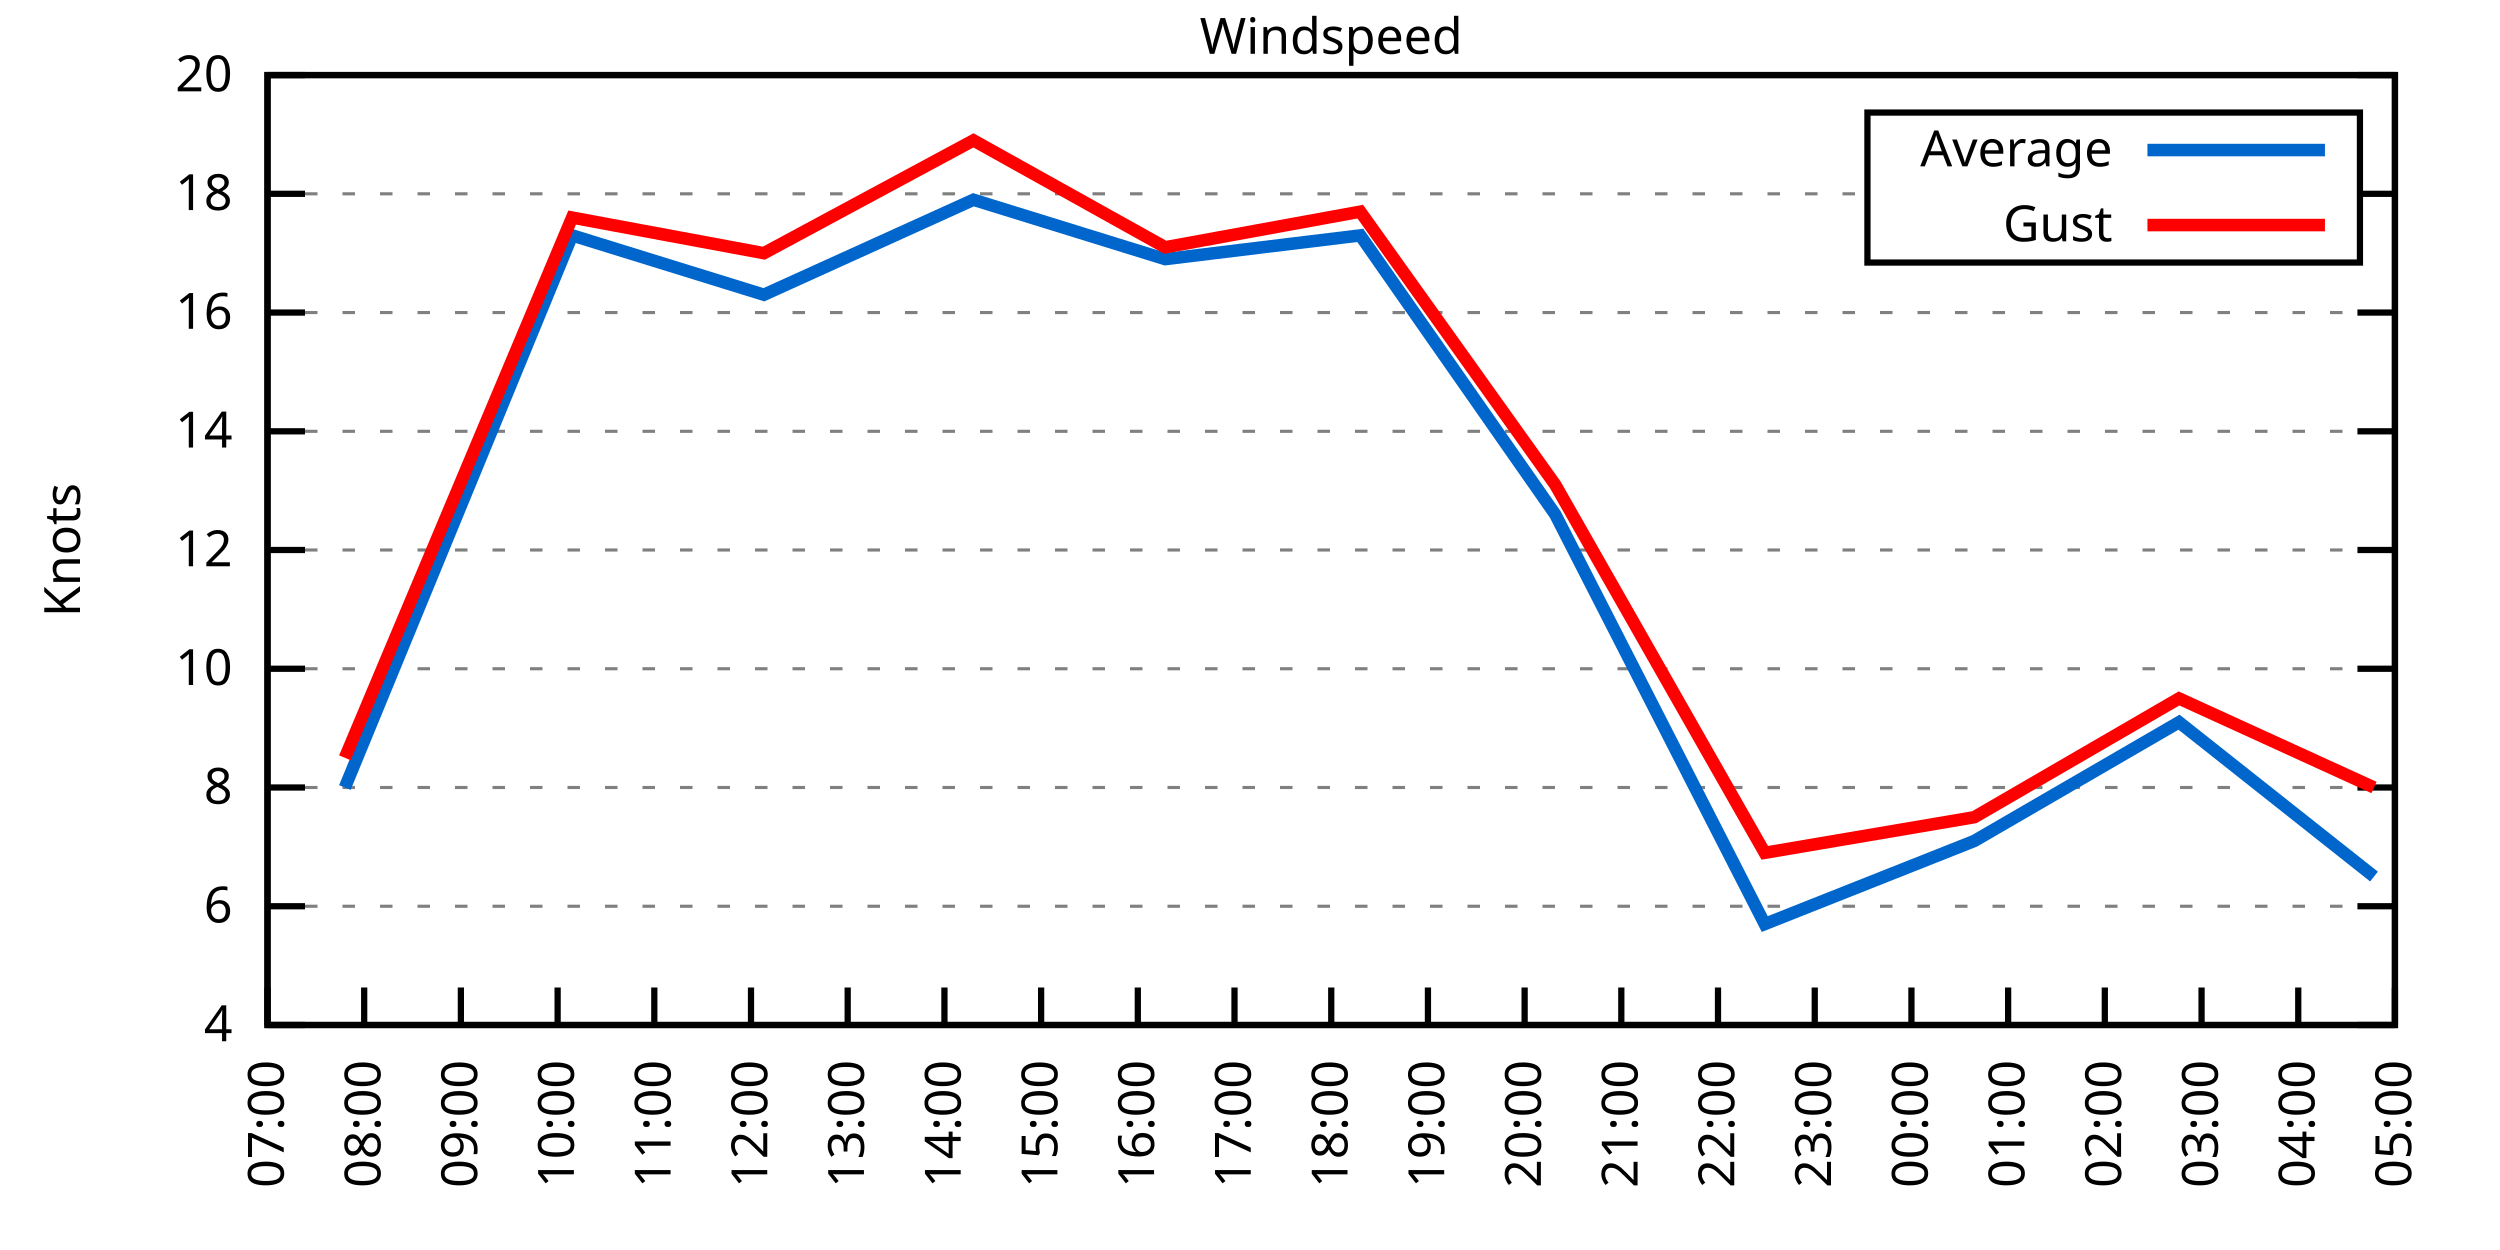
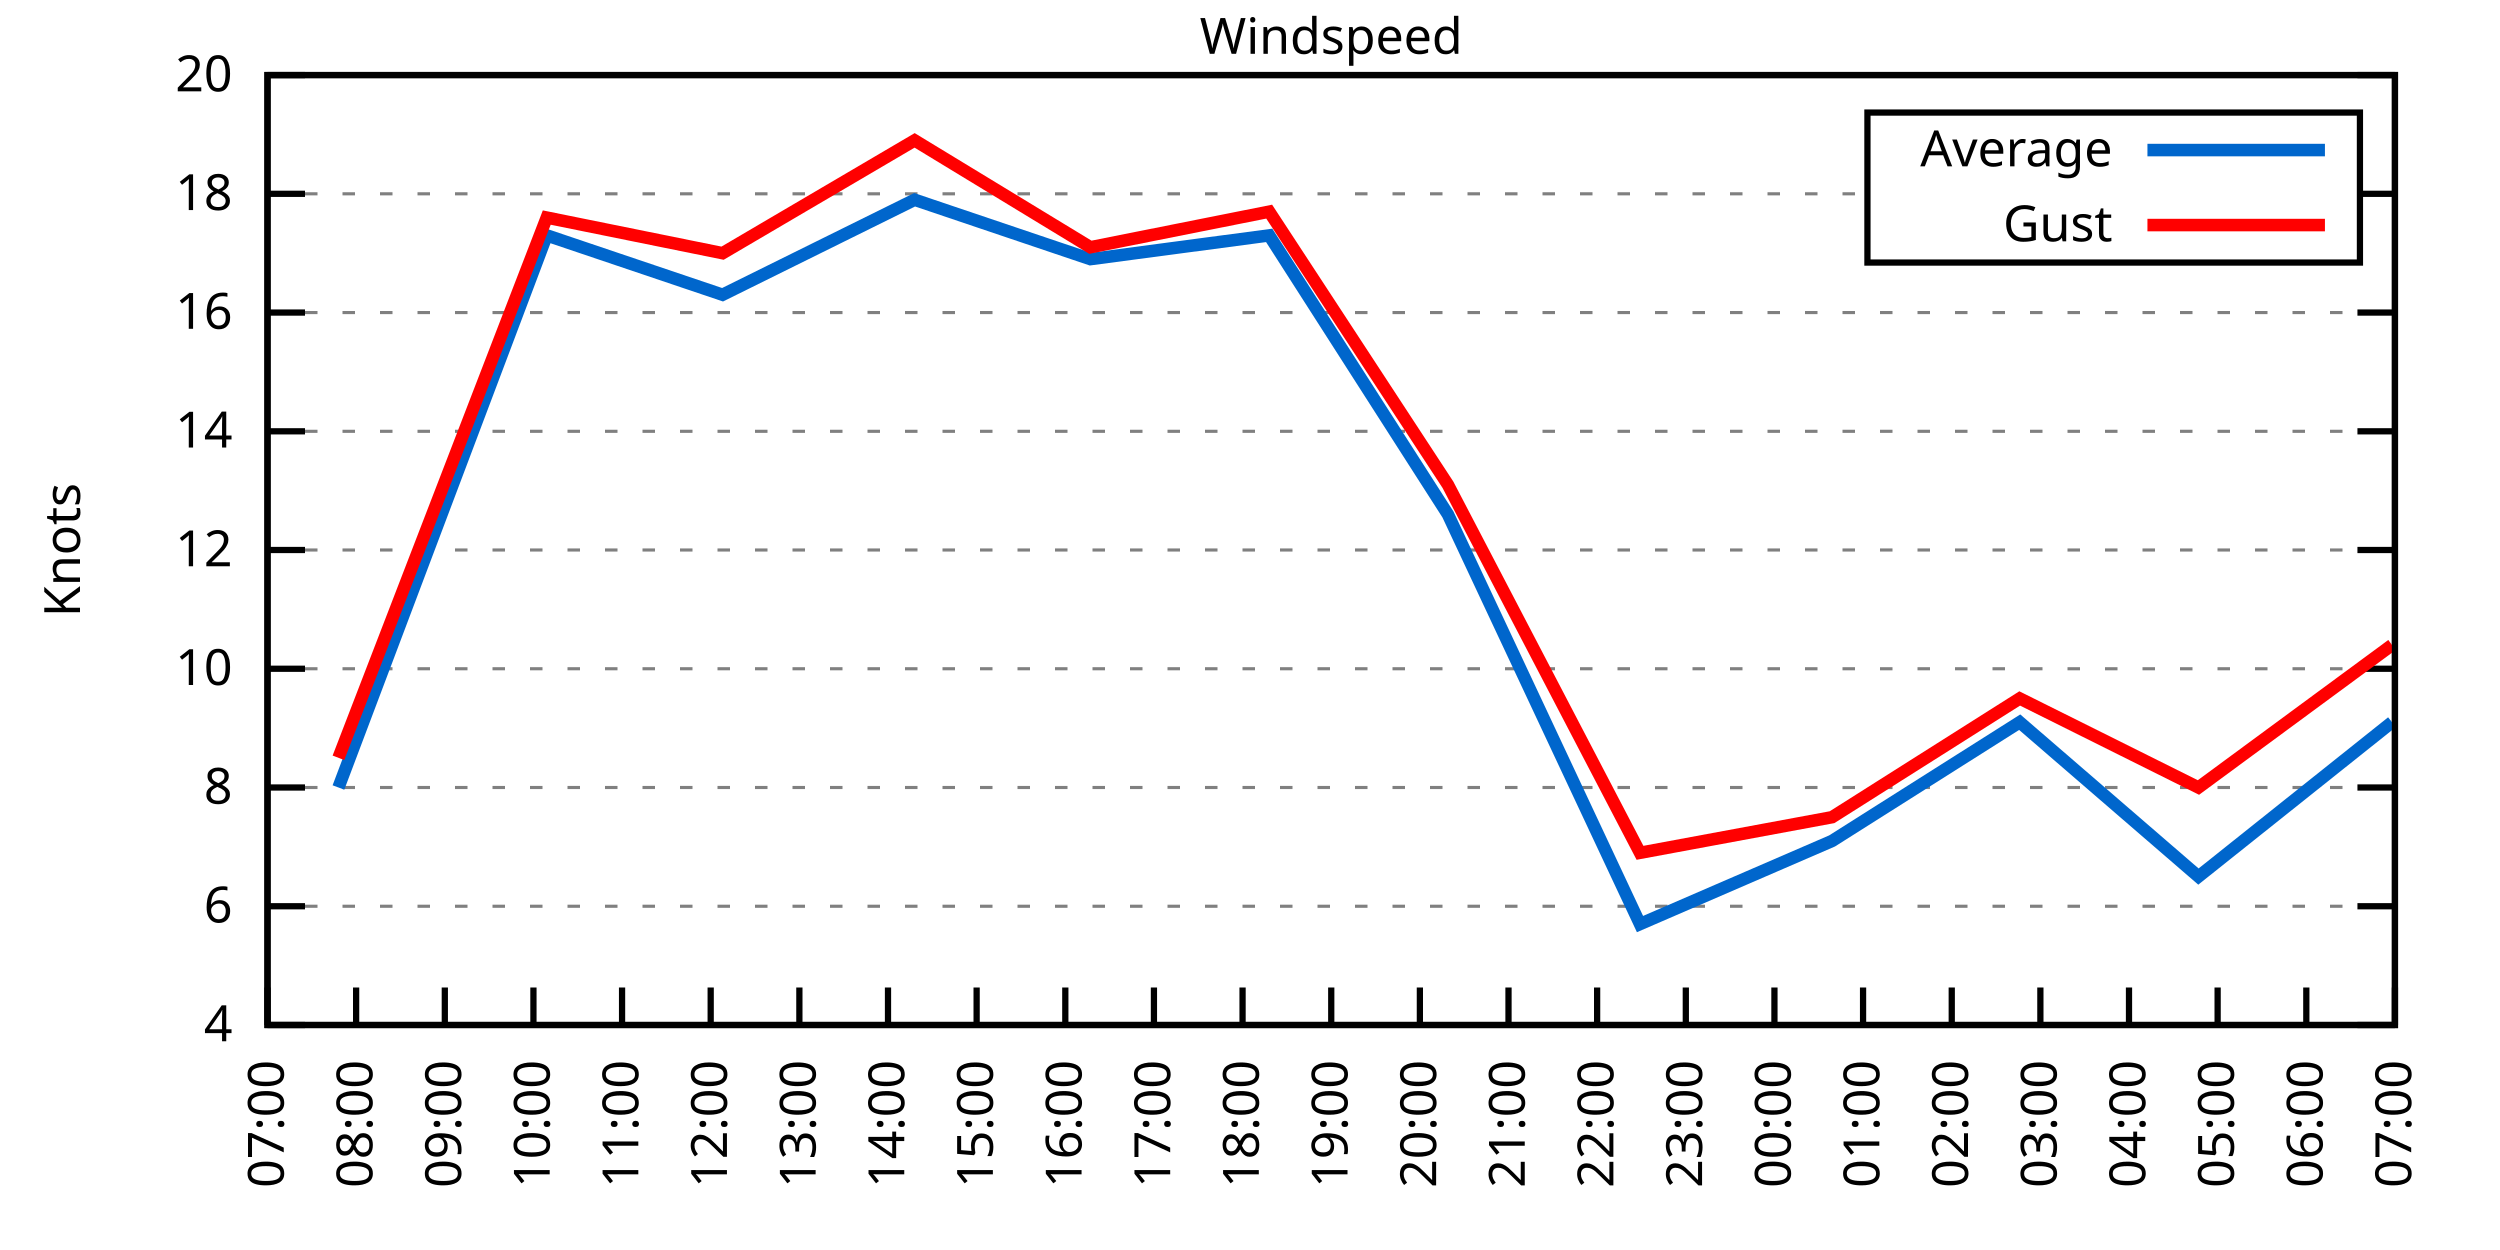
<svg xmlns="http://www.w3.org/2000/svg" xmlns:xlink="http://www.w3.org/1999/xlink" width="400" height="200" viewBox="0 0 400 200">
  <g id="gnuplot_canvas">
    <rect x="0" y="0" width="400" height="200" fill="none" />
    <defs>
      <circle id="gpDot" r="0.5" stroke-width="0.5" stroke="currentColor" />
      <path id="gpPt0" stroke-width="0.333" stroke="currentColor" d="M-1,0 h2 M0,-1 v2" />
      <path id="gpPt1" stroke-width="0.333" stroke="currentColor" d="M-1,-1 L1,1 M1,-1 L-1,1" />
      <path id="gpPt2" stroke-width="0.333" stroke="currentColor" d="M-1,0 L1,0 M0,-1 L0,1 M-1,-1 L1,1 M-1,1 L1,-1" />
      <rect id="gpPt3" stroke-width="0.333" stroke="currentColor" x="-1" y="-1" width="2" height="2" />
      <rect id="gpPt4" stroke-width="0.333" stroke="currentColor" fill="currentColor" x="-1" y="-1" width="2" height="2" />
      <circle id="gpPt5" stroke-width="0.333" stroke="currentColor" cx="0" cy="0" r="1" />
      <use xlink:href="#gpPt5" id="gpPt6" fill="currentColor" stroke="none" />
      <path id="gpPt7" stroke-width="0.333" stroke="currentColor" d="M0,-1.33 L-1.33,0.67 L1.33,0.67 z" />
      <use xlink:href="#gpPt7" id="gpPt8" fill="currentColor" stroke="none" />
      <use xlink:href="#gpPt7" id="gpPt9" stroke="currentColor" transform="rotate(180)" />
      <use xlink:href="#gpPt9" id="gpPt10" fill="currentColor" stroke="none" />
      <use xlink:href="#gpPt3" id="gpPt11" stroke="currentColor" transform="rotate(45)" />
      <use xlink:href="#gpPt11" id="gpPt12" fill="currentColor" stroke="none" />
      <path id="gpPt13" stroke-width="0.333" stroke="currentColor" d="M0,1.330 L1.265,0.411 L0.782,-1.067 L-0.782,-1.076 L-1.265,0.411 z" />
      <use xlink:href="#gpPt13" id="gpPt14" fill="currentColor" stroke="none" />
      <filter id="textbox" filterUnits="objectBoundingBox" x="0" y="0" height="1" width="1">
        <feFlood flood-color="white" flood-opacity="1" result="bgnd" />
        <feComposite in="SourceGraphic" in2="bgnd" operator="atop" />
      </filter>
      <filter id="greybox" filterUnits="objectBoundingBox" x="0" y="0" height="1" width="1">
        <feFlood flood-color="lightgrey" flood-opacity="1" result="grey" />
        <feComposite in="SourceGraphic" in2="grey" operator="atop" />
      </filter>
    </defs>
    <g fill="none" color="white" stroke="currentColor" stroke-width="1.00" stroke-linecap="butt" stroke-linejoin="miter">
</g>
    <g fill="none" color="black" stroke="currentColor" stroke-width="1.00" stroke-linecap="butt" stroke-linejoin="miter">
      <g stroke="none" shape-rendering="crispEdges">
        <polygon fill="rgb(255, 255, 255)" points="42.80,164.00 383.18,164.00 383.18,12.02 42.80,12.02 " />
      </g>
    </g>
    <g fill="none" color="black" stroke="currentColor" stroke-width="1.00" stroke-linecap="butt" stroke-linejoin="miter">
</g>
    <g fill="none" color="black" stroke="black" stroke-width="0.50" stroke-linecap="butt" stroke-linejoin="miter">
</g>
    <g fill="none" color="gray" stroke="currentColor" stroke-width="0.50" stroke-linecap="butt" stroke-linejoin="miter">
      <path stroke="gray" stroke-dasharray="2,4" class="gridline" d="M42.80,164.00 L383.19,164.00  " />
    </g>
    <g fill="none" color="gray" stroke="gray" stroke-width="1.00" stroke-linecap="butt" stroke-linejoin="miter">
</g>
    <g fill="none" color="black" stroke="currentColor" stroke-width="1.00" stroke-linecap="butt" stroke-linejoin="miter">
      <path stroke="black" d="M42.80,164.00 L48.80,164.00 M383.19,164.00 L377.19,164.00  " />
      <g transform="translate(37.20,166.60)" stroke="none" fill="black" font-family="Sans" font-size="8.00" text-anchor="end">
        <text>
          <tspan font-family="Sans"> 4</tspan>
        </text>
      </g>
    </g>
    <g fill="none" color="black" stroke="currentColor" stroke-width="1.00" stroke-linecap="butt" stroke-linejoin="miter">
</g>
    <g fill="none" color="black" stroke="black" stroke-width="0.50" stroke-linecap="butt" stroke-linejoin="miter">
</g>
    <g fill="none" color="gray" stroke="currentColor" stroke-width="0.50" stroke-linecap="butt" stroke-linejoin="miter">
      <path stroke="gray" stroke-dasharray="2,4" class="gridline" d="M42.80,145.00 L383.19,145.00  " />
    </g>
    <g fill="none" color="gray" stroke="gray" stroke-width="1.00" stroke-linecap="butt" stroke-linejoin="miter">
</g>
    <g fill="none" color="black" stroke="currentColor" stroke-width="1.00" stroke-linecap="butt" stroke-linejoin="miter">
      <path stroke="black" d="M42.80,145.00 L48.80,145.00 M383.19,145.00 L377.19,145.00  " />
      <g transform="translate(37.20,147.60)" stroke="none" fill="black" font-family="Sans" font-size="8.00" text-anchor="end">
        <text>
          <tspan font-family="Sans"> 6</tspan>
        </text>
      </g>
    </g>
    <g fill="none" color="black" stroke="currentColor" stroke-width="1.00" stroke-linecap="butt" stroke-linejoin="miter">
</g>
    <g fill="none" color="black" stroke="black" stroke-width="0.50" stroke-linecap="butt" stroke-linejoin="miter">
</g>
    <g fill="none" color="gray" stroke="currentColor" stroke-width="0.50" stroke-linecap="butt" stroke-linejoin="miter">
      <path stroke="gray" stroke-dasharray="2,4" class="gridline" d="M42.80,126.00 L383.19,126.00  " />
    </g>
    <g fill="none" color="gray" stroke="gray" stroke-width="1.00" stroke-linecap="butt" stroke-linejoin="miter">
</g>
    <g fill="none" color="black" stroke="currentColor" stroke-width="1.00" stroke-linecap="butt" stroke-linejoin="miter">
      <path stroke="black" d="M42.80,126.00 L48.80,126.00 M383.19,126.00 L377.19,126.00  " />
      <g transform="translate(37.20,128.60)" stroke="none" fill="black" font-family="Sans" font-size="8.00" text-anchor="end">
        <text>
          <tspan font-family="Sans"> 8</tspan>
        </text>
      </g>
    </g>
    <g fill="none" color="black" stroke="currentColor" stroke-width="1.00" stroke-linecap="butt" stroke-linejoin="miter">
</g>
    <g fill="none" color="black" stroke="black" stroke-width="0.50" stroke-linecap="butt" stroke-linejoin="miter">
</g>
    <g fill="none" color="gray" stroke="currentColor" stroke-width="0.50" stroke-linecap="butt" stroke-linejoin="miter">
      <path stroke="gray" stroke-dasharray="2,4" class="gridline" d="M42.80,107.00 L383.19,107.00  " />
    </g>
    <g fill="none" color="gray" stroke="gray" stroke-width="1.00" stroke-linecap="butt" stroke-linejoin="miter">
</g>
    <g fill="none" color="black" stroke="currentColor" stroke-width="1.00" stroke-linecap="butt" stroke-linejoin="miter">
      <path stroke="black" d="M42.80,107.00 L48.80,107.00 M383.19,107.00 L377.19,107.00  " />
      <g transform="translate(37.20,109.60)" stroke="none" fill="black" font-family="Sans" font-size="8.00" text-anchor="end">
        <text>
          <tspan font-family="Sans"> 10</tspan>
        </text>
      </g>
    </g>
    <g fill="none" color="black" stroke="currentColor" stroke-width="1.00" stroke-linecap="butt" stroke-linejoin="miter">
</g>
    <g fill="none" color="black" stroke="black" stroke-width="0.50" stroke-linecap="butt" stroke-linejoin="miter">
</g>
    <g fill="none" color="gray" stroke="currentColor" stroke-width="0.50" stroke-linecap="butt" stroke-linejoin="miter">
      <path stroke="gray" stroke-dasharray="2,4" class="gridline" d="M42.80,88.00 L383.19,88.00  " />
    </g>
    <g fill="none" color="gray" stroke="gray" stroke-width="1.00" stroke-linecap="butt" stroke-linejoin="miter">
</g>
    <g fill="none" color="black" stroke="currentColor" stroke-width="1.00" stroke-linecap="butt" stroke-linejoin="miter">
      <path stroke="black" d="M42.80,88.00 L48.80,88.00 M383.19,88.00 L377.19,88.00  " />
      <g transform="translate(37.20,90.60)" stroke="none" fill="black" font-family="Sans" font-size="8.00" text-anchor="end">
        <text>
          <tspan font-family="Sans"> 12</tspan>
        </text>
      </g>
    </g>
    <g fill="none" color="black" stroke="currentColor" stroke-width="1.00" stroke-linecap="butt" stroke-linejoin="miter">
</g>
    <g fill="none" color="black" stroke="black" stroke-width="0.50" stroke-linecap="butt" stroke-linejoin="miter">
</g>
    <g fill="none" color="gray" stroke="currentColor" stroke-width="0.50" stroke-linecap="butt" stroke-linejoin="miter">
      <path stroke="gray" stroke-dasharray="2,4" class="gridline" d="M42.80,69.01 L383.19,69.01  " />
    </g>
    <g fill="none" color="gray" stroke="gray" stroke-width="1.00" stroke-linecap="butt" stroke-linejoin="miter">
</g>
    <g fill="none" color="black" stroke="currentColor" stroke-width="1.00" stroke-linecap="butt" stroke-linejoin="miter">
      <path stroke="black" d="M42.80,69.01 L48.80,69.01 M383.19,69.01 L377.19,69.01  " />
      <g transform="translate(37.20,71.61)" stroke="none" fill="black" font-family="Sans" font-size="8.00" text-anchor="end">
        <text>
          <tspan font-family="Sans"> 14</tspan>
        </text>
      </g>
    </g>
    <g fill="none" color="black" stroke="currentColor" stroke-width="1.00" stroke-linecap="butt" stroke-linejoin="miter">
</g>
    <g fill="none" color="black" stroke="black" stroke-width="0.50" stroke-linecap="butt" stroke-linejoin="miter">
</g>
    <g fill="none" color="gray" stroke="currentColor" stroke-width="0.50" stroke-linecap="butt" stroke-linejoin="miter">
      <path stroke="gray" stroke-dasharray="2,4" class="gridline" d="M42.80,50.01 L383.19,50.01  " />
    </g>
    <g fill="none" color="gray" stroke="gray" stroke-width="1.00" stroke-linecap="butt" stroke-linejoin="miter">
</g>
    <g fill="none" color="black" stroke="currentColor" stroke-width="1.00" stroke-linecap="butt" stroke-linejoin="miter">
      <path stroke="black" d="M42.80,50.01 L48.80,50.01 M383.19,50.01 L377.19,50.01  " />
      <g transform="translate(37.20,52.61)" stroke="none" fill="black" font-family="Sans" font-size="8.00" text-anchor="end">
        <text>
          <tspan font-family="Sans"> 16</tspan>
        </text>
      </g>
    </g>
    <g fill="none" color="black" stroke="currentColor" stroke-width="1.00" stroke-linecap="butt" stroke-linejoin="miter">
</g>
    <g fill="none" color="black" stroke="black" stroke-width="0.50" stroke-linecap="butt" stroke-linejoin="miter">
</g>
    <g fill="none" color="gray" stroke="currentColor" stroke-width="0.50" stroke-linecap="butt" stroke-linejoin="miter">
      <path stroke="gray" stroke-dasharray="2,4" class="gridline" d="M42.80,31.01 L298.79,31.01 M377.59,31.01 L383.19,31.01  " />
    </g>
    <g fill="none" color="gray" stroke="gray" stroke-width="1.00" stroke-linecap="butt" stroke-linejoin="miter">
</g>
    <g fill="none" color="black" stroke="currentColor" stroke-width="1.00" stroke-linecap="butt" stroke-linejoin="miter">
      <path stroke="black" d="M42.80,31.01 L48.80,31.01 M383.19,31.01 L377.19,31.01  " />
      <g transform="translate(37.20,33.61)" stroke="none" fill="black" font-family="Sans" font-size="8.00" text-anchor="end">
        <text>
          <tspan font-family="Sans"> 18</tspan>
        </text>
      </g>
    </g>
    <g fill="none" color="black" stroke="currentColor" stroke-width="1.00" stroke-linecap="butt" stroke-linejoin="miter">
</g>
    <g fill="none" color="black" stroke="black" stroke-width="0.50" stroke-linecap="butt" stroke-linejoin="miter">
</g>
    <g fill="none" color="gray" stroke="currentColor" stroke-width="0.50" stroke-linecap="butt" stroke-linejoin="miter">
      <path stroke="gray" stroke-dasharray="2,4" class="gridline" d="M42.80,12.01 L383.19,12.01  " />
    </g>
    <g fill="none" color="gray" stroke="gray" stroke-width="1.00" stroke-linecap="butt" stroke-linejoin="miter">
</g>
    <g fill="none" color="black" stroke="currentColor" stroke-width="1.00" stroke-linecap="butt" stroke-linejoin="miter">
      <path stroke="black" d="M42.80,12.01 L48.80,12.01 M383.19,12.01 L377.19,12.01  " />
      <g transform="translate(37.20,14.61)" stroke="none" fill="black" font-family="Sans" font-size="8.00" text-anchor="end">
        <text>
          <tspan font-family="Sans"> 20</tspan>
        </text>
      </g>
    </g>
    <g fill="none" color="black" stroke="currentColor" stroke-width="1.00" stroke-linecap="butt" stroke-linejoin="miter">
      <path stroke="black" d="M42.80,164.00 L42.80,158.00  " />
      <g transform="translate(45.40,169.60) rotate(270.00)" stroke="none" fill="black" font-family="Sans" font-size="8.00" text-anchor="end">
        <text>
          <tspan font-family="Sans">07:00</tspan>
        </text>
      </g>
    </g>
    <g fill="none" color="black" stroke="currentColor" stroke-width="1.00" stroke-linecap="butt" stroke-linejoin="miter">
-       <path stroke="black" d="M58.27,164.00 L58.27,158.00  " />
-       <g transform="translate(60.87,169.60) rotate(270.00)" stroke="none" fill="black" font-family="Sans" font-size="8.00" text-anchor="end">
+       <path stroke="black" d="M56.98,164.00 L56.98,158.00  " />
+       <g transform="translate(59.58,169.60) rotate(270.00)" stroke="none" fill="black" font-family="Sans" font-size="8.00" text-anchor="end">
        <text>
          <tspan font-family="Sans">08:00</tspan>
        </text>
      </g>
    </g>
    <g fill="none" color="black" stroke="currentColor" stroke-width="1.00" stroke-linecap="butt" stroke-linejoin="miter">
-       <path stroke="black" d="M73.74,164.00 L73.74,158.00  " />
-       <g transform="translate(76.34,169.60) rotate(270.00)" stroke="none" fill="black" font-family="Sans" font-size="8.00" text-anchor="end">
+       <path stroke="black" d="M71.17,164.00 L71.17,158.00  " />
+       <g transform="translate(73.77,169.60) rotate(270.00)" stroke="none" fill="black" font-family="Sans" font-size="8.00" text-anchor="end">
        <text>
          <tspan font-family="Sans">09:00</tspan>
        </text>
      </g>
    </g>
    <g fill="none" color="black" stroke="currentColor" stroke-width="1.00" stroke-linecap="butt" stroke-linejoin="miter">
-       <path stroke="black" d="M89.22,164.00 L89.22,158.00  " />
-       <g transform="translate(91.82,169.60) rotate(270.00)" stroke="none" fill="black" font-family="Sans" font-size="8.00" text-anchor="end">
+       <path stroke="black" d="M85.35,164.00 L85.35,158.00  " />
+       <g transform="translate(87.95,169.60) rotate(270.00)" stroke="none" fill="black" font-family="Sans" font-size="8.00" text-anchor="end">
        <text>
          <tspan font-family="Sans">10:00</tspan>
        </text>
      </g>
    </g>
    <g fill="none" color="black" stroke="currentColor" stroke-width="1.00" stroke-linecap="butt" stroke-linejoin="miter">
-       <path stroke="black" d="M104.69,164.00 L104.69,158.00  " />
-       <g transform="translate(107.29,169.60) rotate(270.00)" stroke="none" fill="black" font-family="Sans" font-size="8.00" text-anchor="end">
+       <path stroke="black" d="M99.53,164.00 L99.53,158.00  " />
+       <g transform="translate(102.13,169.60) rotate(270.00)" stroke="none" fill="black" font-family="Sans" font-size="8.00" text-anchor="end">
        <text>
          <tspan font-family="Sans">11:00</tspan>
        </text>
      </g>
    </g>
    <g fill="none" color="black" stroke="currentColor" stroke-width="1.00" stroke-linecap="butt" stroke-linejoin="miter">
-       <path stroke="black" d="M120.16,164.00 L120.16,158.00  " />
-       <g transform="translate(122.76,169.60) rotate(270.00)" stroke="none" fill="black" font-family="Sans" font-size="8.00" text-anchor="end">
+       <path stroke="black" d="M113.71,164.00 L113.71,158.00  " />
+       <g transform="translate(116.31,169.60) rotate(270.00)" stroke="none" fill="black" font-family="Sans" font-size="8.00" text-anchor="end">
        <text>
          <tspan font-family="Sans">12:00</tspan>
        </text>
      </g>
    </g>
    <g fill="none" color="black" stroke="currentColor" stroke-width="1.00" stroke-linecap="butt" stroke-linejoin="miter">
-       <path stroke="black" d="M135.63,164.00 L135.63,158.00  " />
-       <g transform="translate(138.23,169.60) rotate(270.00)" stroke="none" fill="black" font-family="Sans" font-size="8.00" text-anchor="end">
+       <path stroke="black" d="M127.90,164.00 L127.90,158.00  " />
+       <g transform="translate(130.50,169.60) rotate(270.00)" stroke="none" fill="black" font-family="Sans" font-size="8.00" text-anchor="end">
        <text>
          <tspan font-family="Sans">13:00</tspan>
        </text>
      </g>
    </g>
    <g fill="none" color="black" stroke="currentColor" stroke-width="1.00" stroke-linecap="butt" stroke-linejoin="miter">
-       <path stroke="black" d="M151.11,164.00 L151.11,158.00  " />
-       <g transform="translate(153.71,169.60) rotate(270.00)" stroke="none" fill="black" font-family="Sans" font-size="8.00" text-anchor="end">
+       <path stroke="black" d="M142.08,164.00 L142.08,158.00  " />
+       <g transform="translate(144.68,169.60) rotate(270.00)" stroke="none" fill="black" font-family="Sans" font-size="8.00" text-anchor="end">
        <text>
          <tspan font-family="Sans">14:00</tspan>
        </text>
      </g>
    </g>
    <g fill="none" color="black" stroke="currentColor" stroke-width="1.00" stroke-linecap="butt" stroke-linejoin="miter">
-       <path stroke="black" d="M166.58,164.00 L166.58,158.00  " />
-       <g transform="translate(169.18,169.60) rotate(270.00)" stroke="none" fill="black" font-family="Sans" font-size="8.00" text-anchor="end">
+       <path stroke="black" d="M156.26,164.00 L156.26,158.00  " />
+       <g transform="translate(158.86,169.60) rotate(270.00)" stroke="none" fill="black" font-family="Sans" font-size="8.00" text-anchor="end">
        <text>
          <tspan font-family="Sans">15:00</tspan>
        </text>
      </g>
    </g>
    <g fill="none" color="black" stroke="currentColor" stroke-width="1.00" stroke-linecap="butt" stroke-linejoin="miter">
-       <path stroke="black" d="M182.05,164.00 L182.05,158.00  " />
-       <g transform="translate(184.65,169.60) rotate(270.00)" stroke="none" fill="black" font-family="Sans" font-size="8.00" text-anchor="end">
+       <path stroke="black" d="M170.45,164.00 L170.45,158.00  " />
+       <g transform="translate(173.05,169.60) rotate(270.00)" stroke="none" fill="black" font-family="Sans" font-size="8.00" text-anchor="end">
        <text>
          <tspan font-family="Sans">16:00</tspan>
        </text>
      </g>
    </g>
    <g fill="none" color="black" stroke="currentColor" stroke-width="1.00" stroke-linecap="butt" stroke-linejoin="miter">
-       <path stroke="black" d="M197.52,164.00 L197.52,158.00  " />
-       <g transform="translate(200.12,169.60) rotate(270.00)" stroke="none" fill="black" font-family="Sans" font-size="8.00" text-anchor="end">
+       <path stroke="black" d="M184.63,164.00 L184.63,158.00  " />
+       <g transform="translate(187.23,169.60) rotate(270.00)" stroke="none" fill="black" font-family="Sans" font-size="8.00" text-anchor="end">
        <text>
          <tspan font-family="Sans">17:00</tspan>
+         </text>
+       </g>
+     </g>
+     <g fill="none" color="black" stroke="currentColor" stroke-width="1.00" stroke-linecap="butt" stroke-linejoin="miter">
+       <path stroke="black" d="M198.81,164.00 L198.81,158.00  " />
+       <g transform="translate(201.41,169.60) rotate(270.00)" stroke="none" fill="black" font-family="Sans" font-size="8.00" text-anchor="end">
+         <text>
+           <tspan font-family="Sans">18:00</tspan>
        </text>
      </g>
    </g>
    <g fill="none" color="black" stroke="currentColor" stroke-width="1.00" stroke-linecap="butt" stroke-linejoin="miter">
      <path stroke="black" d="M213.00,164.00 L213.00,158.00  " />
      <g transform="translate(215.60,169.60) rotate(270.00)" stroke="none" fill="black" font-family="Sans" font-size="8.00" text-anchor="end">
        <text>
-           <tspan font-family="Sans">18:00</tspan>
-         </text>
-       </g>
-     </g>
-     <g fill="none" color="black" stroke="currentColor" stroke-width="1.00" stroke-linecap="butt" stroke-linejoin="miter">
-       <path stroke="black" d="M228.47,164.00 L228.47,158.00  " />
-       <g transform="translate(231.07,169.60) rotate(270.00)" stroke="none" fill="black" font-family="Sans" font-size="8.00" text-anchor="end">
-         <text>
          <tspan font-family="Sans">19:00</tspan>
        </text>
      </g>
    </g>
    <g fill="none" color="black" stroke="currentColor" stroke-width="1.00" stroke-linecap="butt" stroke-linejoin="miter">
-       <path stroke="black" d="M243.94,164.00 L243.94,158.00  " />
-       <g transform="translate(246.54,169.60) rotate(270.00)" stroke="none" fill="black" font-family="Sans" font-size="8.00" text-anchor="end">
+       <path stroke="black" d="M227.18,164.00 L227.18,158.00  " />
+       <g transform="translate(229.78,169.60) rotate(270.00)" stroke="none" fill="black" font-family="Sans" font-size="8.00" text-anchor="end">
        <text>
          <tspan font-family="Sans">20:00</tspan>
        </text>
      </g>
    </g>
    <g fill="none" color="black" stroke="currentColor" stroke-width="1.00" stroke-linecap="butt" stroke-linejoin="miter">
-       <path stroke="black" d="M259.41,164.00 L259.41,158.00  " />
-       <g transform="translate(262.01,169.60) rotate(270.00)" stroke="none" fill="black" font-family="Sans" font-size="8.00" text-anchor="end">
+       <path stroke="black" d="M241.36,164.00 L241.36,158.00  " />
+       <g transform="translate(243.96,169.60) rotate(270.00)" stroke="none" fill="black" font-family="Sans" font-size="8.00" text-anchor="end">
        <text>
          <tspan font-family="Sans">21:00</tspan>
        </text>
      </g>
    </g>
    <g fill="none" color="black" stroke="currentColor" stroke-width="1.00" stroke-linecap="butt" stroke-linejoin="miter">
-       <path stroke="black" d="M274.88,164.00 L274.88,158.00  " />
-       <g transform="translate(277.48,169.60) rotate(270.00)" stroke="none" fill="black" font-family="Sans" font-size="8.00" text-anchor="end">
+       <path stroke="black" d="M255.54,164.00 L255.54,158.00  " />
+       <g transform="translate(258.14,169.60) rotate(270.00)" stroke="none" fill="black" font-family="Sans" font-size="8.00" text-anchor="end">
        <text>
          <tspan font-family="Sans">22:00</tspan>
        </text>
      </g>
    </g>
    <g fill="none" color="black" stroke="currentColor" stroke-width="1.00" stroke-linecap="butt" stroke-linejoin="miter">
-       <path stroke="black" d="M290.36,164.00 L290.36,158.00  " />
-       <g transform="translate(292.96,169.60) rotate(270.00)" stroke="none" fill="black" font-family="Sans" font-size="8.00" text-anchor="end">
+       <path stroke="black" d="M269.73,164.00 L269.73,158.00  " />
+       <g transform="translate(272.33,169.60) rotate(270.00)" stroke="none" fill="black" font-family="Sans" font-size="8.00" text-anchor="end">
        <text>
          <tspan font-family="Sans">23:00</tspan>
        </text>
      </g>
    </g>
    <g fill="none" color="black" stroke="currentColor" stroke-width="1.00" stroke-linecap="butt" stroke-linejoin="miter">
-       <path stroke="black" d="M305.83,164.00 L305.83,158.00  " />
-       <g transform="translate(308.43,169.60) rotate(270.00)" stroke="none" fill="black" font-family="Sans" font-size="8.00" text-anchor="end">
+       <path stroke="black" d="M283.91,164.00 L283.91,158.00  " />
+       <g transform="translate(286.51,169.60) rotate(270.00)" stroke="none" fill="black" font-family="Sans" font-size="8.00" text-anchor="end">
        <text>
          <tspan font-family="Sans">00:00</tspan>
        </text>
      </g>
    </g>
    <g fill="none" color="black" stroke="currentColor" stroke-width="1.00" stroke-linecap="butt" stroke-linejoin="miter">
-       <path stroke="black" d="M321.30,164.00 L321.30,158.00  " />
-       <g transform="translate(323.90,169.60) rotate(270.00)" stroke="none" fill="black" font-family="Sans" font-size="8.00" text-anchor="end">
+       <path stroke="black" d="M298.09,164.00 L298.09,158.00  " />
+       <g transform="translate(300.69,169.60) rotate(270.00)" stroke="none" fill="black" font-family="Sans" font-size="8.00" text-anchor="end">
        <text>
          <tspan font-family="Sans">01:00</tspan>
        </text>
      </g>
    </g>
    <g fill="none" color="black" stroke="currentColor" stroke-width="1.00" stroke-linecap="butt" stroke-linejoin="miter">
-       <path stroke="black" d="M336.77,164.00 L336.77,158.00  " />
-       <g transform="translate(339.37,169.60) rotate(270.00)" stroke="none" fill="black" font-family="Sans" font-size="8.00" text-anchor="end">
+       <path stroke="black" d="M312.28,164.00 L312.28,158.00  " />
+       <g transform="translate(314.88,169.60) rotate(270.00)" stroke="none" fill="black" font-family="Sans" font-size="8.00" text-anchor="end">
        <text>
          <tspan font-family="Sans">02:00</tspan>
        </text>
      </g>
    </g>
    <g fill="none" color="black" stroke="currentColor" stroke-width="1.00" stroke-linecap="butt" stroke-linejoin="miter">
-       <path stroke="black" d="M352.25,164.00 L352.25,158.00  " />
-       <g transform="translate(354.85,169.60) rotate(270.00)" stroke="none" fill="black" font-family="Sans" font-size="8.00" text-anchor="end">
+       <path stroke="black" d="M326.46,164.00 L326.46,158.00  " />
+       <g transform="translate(329.06,169.60) rotate(270.00)" stroke="none" fill="black" font-family="Sans" font-size="8.00" text-anchor="end">
        <text>
          <tspan font-family="Sans">03:00</tspan>
        </text>
      </g>
    </g>
    <g fill="none" color="black" stroke="currentColor" stroke-width="1.00" stroke-linecap="butt" stroke-linejoin="miter">
-       <path stroke="black" d="M367.72,164.00 L367.72,158.00  " />
-       <g transform="translate(370.32,169.60) rotate(270.00)" stroke="none" fill="black" font-family="Sans" font-size="8.00" text-anchor="end">
+       <path stroke="black" d="M340.64,164.00 L340.64,158.00  " />
+       <g transform="translate(343.24,169.60) rotate(270.00)" stroke="none" fill="black" font-family="Sans" font-size="8.00" text-anchor="end">
        <text>
          <tspan font-family="Sans">04:00</tspan>
+         </text>
+       </g>
+     </g>
+     <g fill="none" color="black" stroke="currentColor" stroke-width="1.00" stroke-linecap="butt" stroke-linejoin="miter">
+       <path stroke="black" d="M354.82,164.00 L354.82,158.00  " />
+       <g transform="translate(357.42,169.60) rotate(270.00)" stroke="none" fill="black" font-family="Sans" font-size="8.00" text-anchor="end">
+         <text>
+           <tspan font-family="Sans">05:00</tspan>
+         </text>
+       </g>
+     </g>
+     <g fill="none" color="black" stroke="currentColor" stroke-width="1.00" stroke-linecap="butt" stroke-linejoin="miter">
+       <path stroke="black" d="M369.01,164.00 L369.01,158.00  " />
+       <g transform="translate(371.61,169.60) rotate(270.00)" stroke="none" fill="black" font-family="Sans" font-size="8.00" text-anchor="end">
+         <text>
+           <tspan font-family="Sans">06:00</tspan>
        </text>
      </g>
    </g>
    <g fill="none" color="black" stroke="currentColor" stroke-width="1.00" stroke-linecap="butt" stroke-linejoin="miter">
      <path stroke="black" d="M383.19,164.00 L383.19,158.00  " />
      <g transform="translate(385.79,169.60) rotate(270.00)" stroke="none" fill="black" font-family="Sans" font-size="8.00" text-anchor="end">
        <text>
-           <tspan font-family="Sans">05:00</tspan>
+           <tspan font-family="Sans">07:00</tspan>
        </text>
      </g>
    </g>
    <g fill="none" color="black" stroke="currentColor" stroke-width="1.00" stroke-linecap="butt" stroke-linejoin="miter">
</g>
    <g fill="none" color="black" stroke="currentColor" stroke-width="1.00" stroke-linecap="butt" stroke-linejoin="miter">
      <path stroke="black" d="M42.80,12.01 L42.80,164.00 L383.19,164.00 L383.19,12.01 L42.80,12.01 Z  " />
    </g>
    <g fill="none" color="black" stroke="currentColor" stroke-width="1.00" stroke-linecap="butt" stroke-linejoin="miter">
</g>
    <g fill="none" color="black" stroke="currentColor" stroke-width="1.00" stroke-linecap="butt" stroke-linejoin="miter">
      <path stroke="black" d="M298.79,42.01 L298.79,18.01 L377.59,18.01 L377.59,42.01 L298.79,42.01 Z  " />
    </g>
    <g id="Windspeed_plot_1">
      <g fill="none" color="white" stroke="black" stroke-width="2.00" stroke-linecap="butt" stroke-linejoin="miter">
</g>
      <g fill="none" color="black" stroke="currentColor" stroke-width="2.00" stroke-linecap="butt" stroke-linejoin="miter">
        <g transform="translate(337.99,26.61)" stroke="none" fill="black" font-family="Sans" font-size="8.00" text-anchor="end">
          <text>
            <tspan font-family="Sans">Average</tspan>
          </text>
        </g>
      </g>
      <g fill="none" color="black" stroke="currentColor" stroke-width="2.00" stroke-linecap="butt" stroke-linejoin="miter">
-         <path stroke="rgb(  0, 102, 204)" d="M343.59,24.01 L371.99,24.01 M55.18,126.00 L91.54,37.66 L122.22,47.16 L155.75,31.96 L186.43,41.46 L217.64,37.66   L248.84,82.31 L282.36,147.85 L315.89,134.55 L348.64,115.55 L379.84,140.25  " />
+         <path stroke="rgb(  0, 102, 204)" d="M343.59,24.01 L371.99,24.01 M54.15,126.00 L87.48,37.66 L115.61,47.16 L146.34,31.96 L174.46,41.46 L203.07,37.66   L231.67,82.31 L262.40,147.85 L293.13,134.55 L323.15,115.55 L351.75,140.25 L382.72,115.55  " />
      </g>
    </g>
    <g id="Windspeed_plot_2">
      <g fill="none" color="black" stroke="currentColor" stroke-width="2.00" stroke-linecap="butt" stroke-linejoin="miter">
        <g transform="translate(337.99,38.61)" stroke="none" fill="black" font-family="Sans" font-size="8.00" text-anchor="end">
          <text>
            <tspan font-family="Sans">Gust</tspan>
          </text>
        </g>
      </g>
      <g fill="none" color="black" stroke="currentColor" stroke-width="2.00" stroke-linecap="butt" stroke-linejoin="miter">
-         <path stroke="rgb(255,   0,   0)" d="M343.59,36.01 L371.99,36.01 M55.18,121.25 L91.54,34.81 L122.22,40.51 L155.75,22.46 L186.43,39.56 L217.64,33.86   L248.84,77.56 L282.36,136.45 L315.89,130.75 L348.64,111.75 L379.84,126.00  " />
+         <path stroke="rgb(255,   0,   0)" d="M343.59,36.01 L371.99,36.01 M54.15,121.25 L87.48,34.81 L115.61,40.51 L146.34,22.46 L174.46,39.56 L203.07,33.86   L231.67,77.56 L262.40,136.45 L293.13,130.75 L323.15,111.75 L351.75,126.00 L382.72,103.20  " />
      </g>
    </g>
    <g fill="none" color="black" stroke="currentColor" stroke-width="2.00" stroke-linecap="butt" stroke-linejoin="miter">
</g>
    <g fill="none" color="black" stroke="black" stroke-width="1.00" stroke-linecap="butt" stroke-linejoin="miter">
</g>
    <g fill="none" color="black" stroke="currentColor" stroke-width="1.00" stroke-linecap="butt" stroke-linejoin="miter">
      <path stroke="black" d="M42.80,12.01 L42.80,164.00 L383.19,164.00 L383.19,12.01 L42.80,12.01 Z  " />
      <g transform="translate(12.80,88.01) rotate(270.00)" stroke="none" fill="black" font-family="Sans" font-size="8.00" text-anchor="middle">
        <text>
          <tspan font-family="Sans">Knots</tspan>
        </text>
      </g>
    </g>
    <g fill="none" color="black" stroke="currentColor" stroke-width="1.00" stroke-linecap="butt" stroke-linejoin="miter">
</g>
    <g fill="none" color="black" stroke="currentColor" stroke-width="1.00" stroke-linecap="butt" stroke-linejoin="miter">
      <g transform="translate(212.99,8.61)" stroke="none" fill="black" font-family="Sans" font-size="8.00" text-anchor="middle">
        <text>
          <tspan font-family="Sans">Windspeed</tspan>
        </text>
      </g>
    </g>
    <g fill="none" color="black" stroke="currentColor" stroke-width="1.00" stroke-linecap="butt" stroke-linejoin="miter">
</g>
  </g>
</svg>
